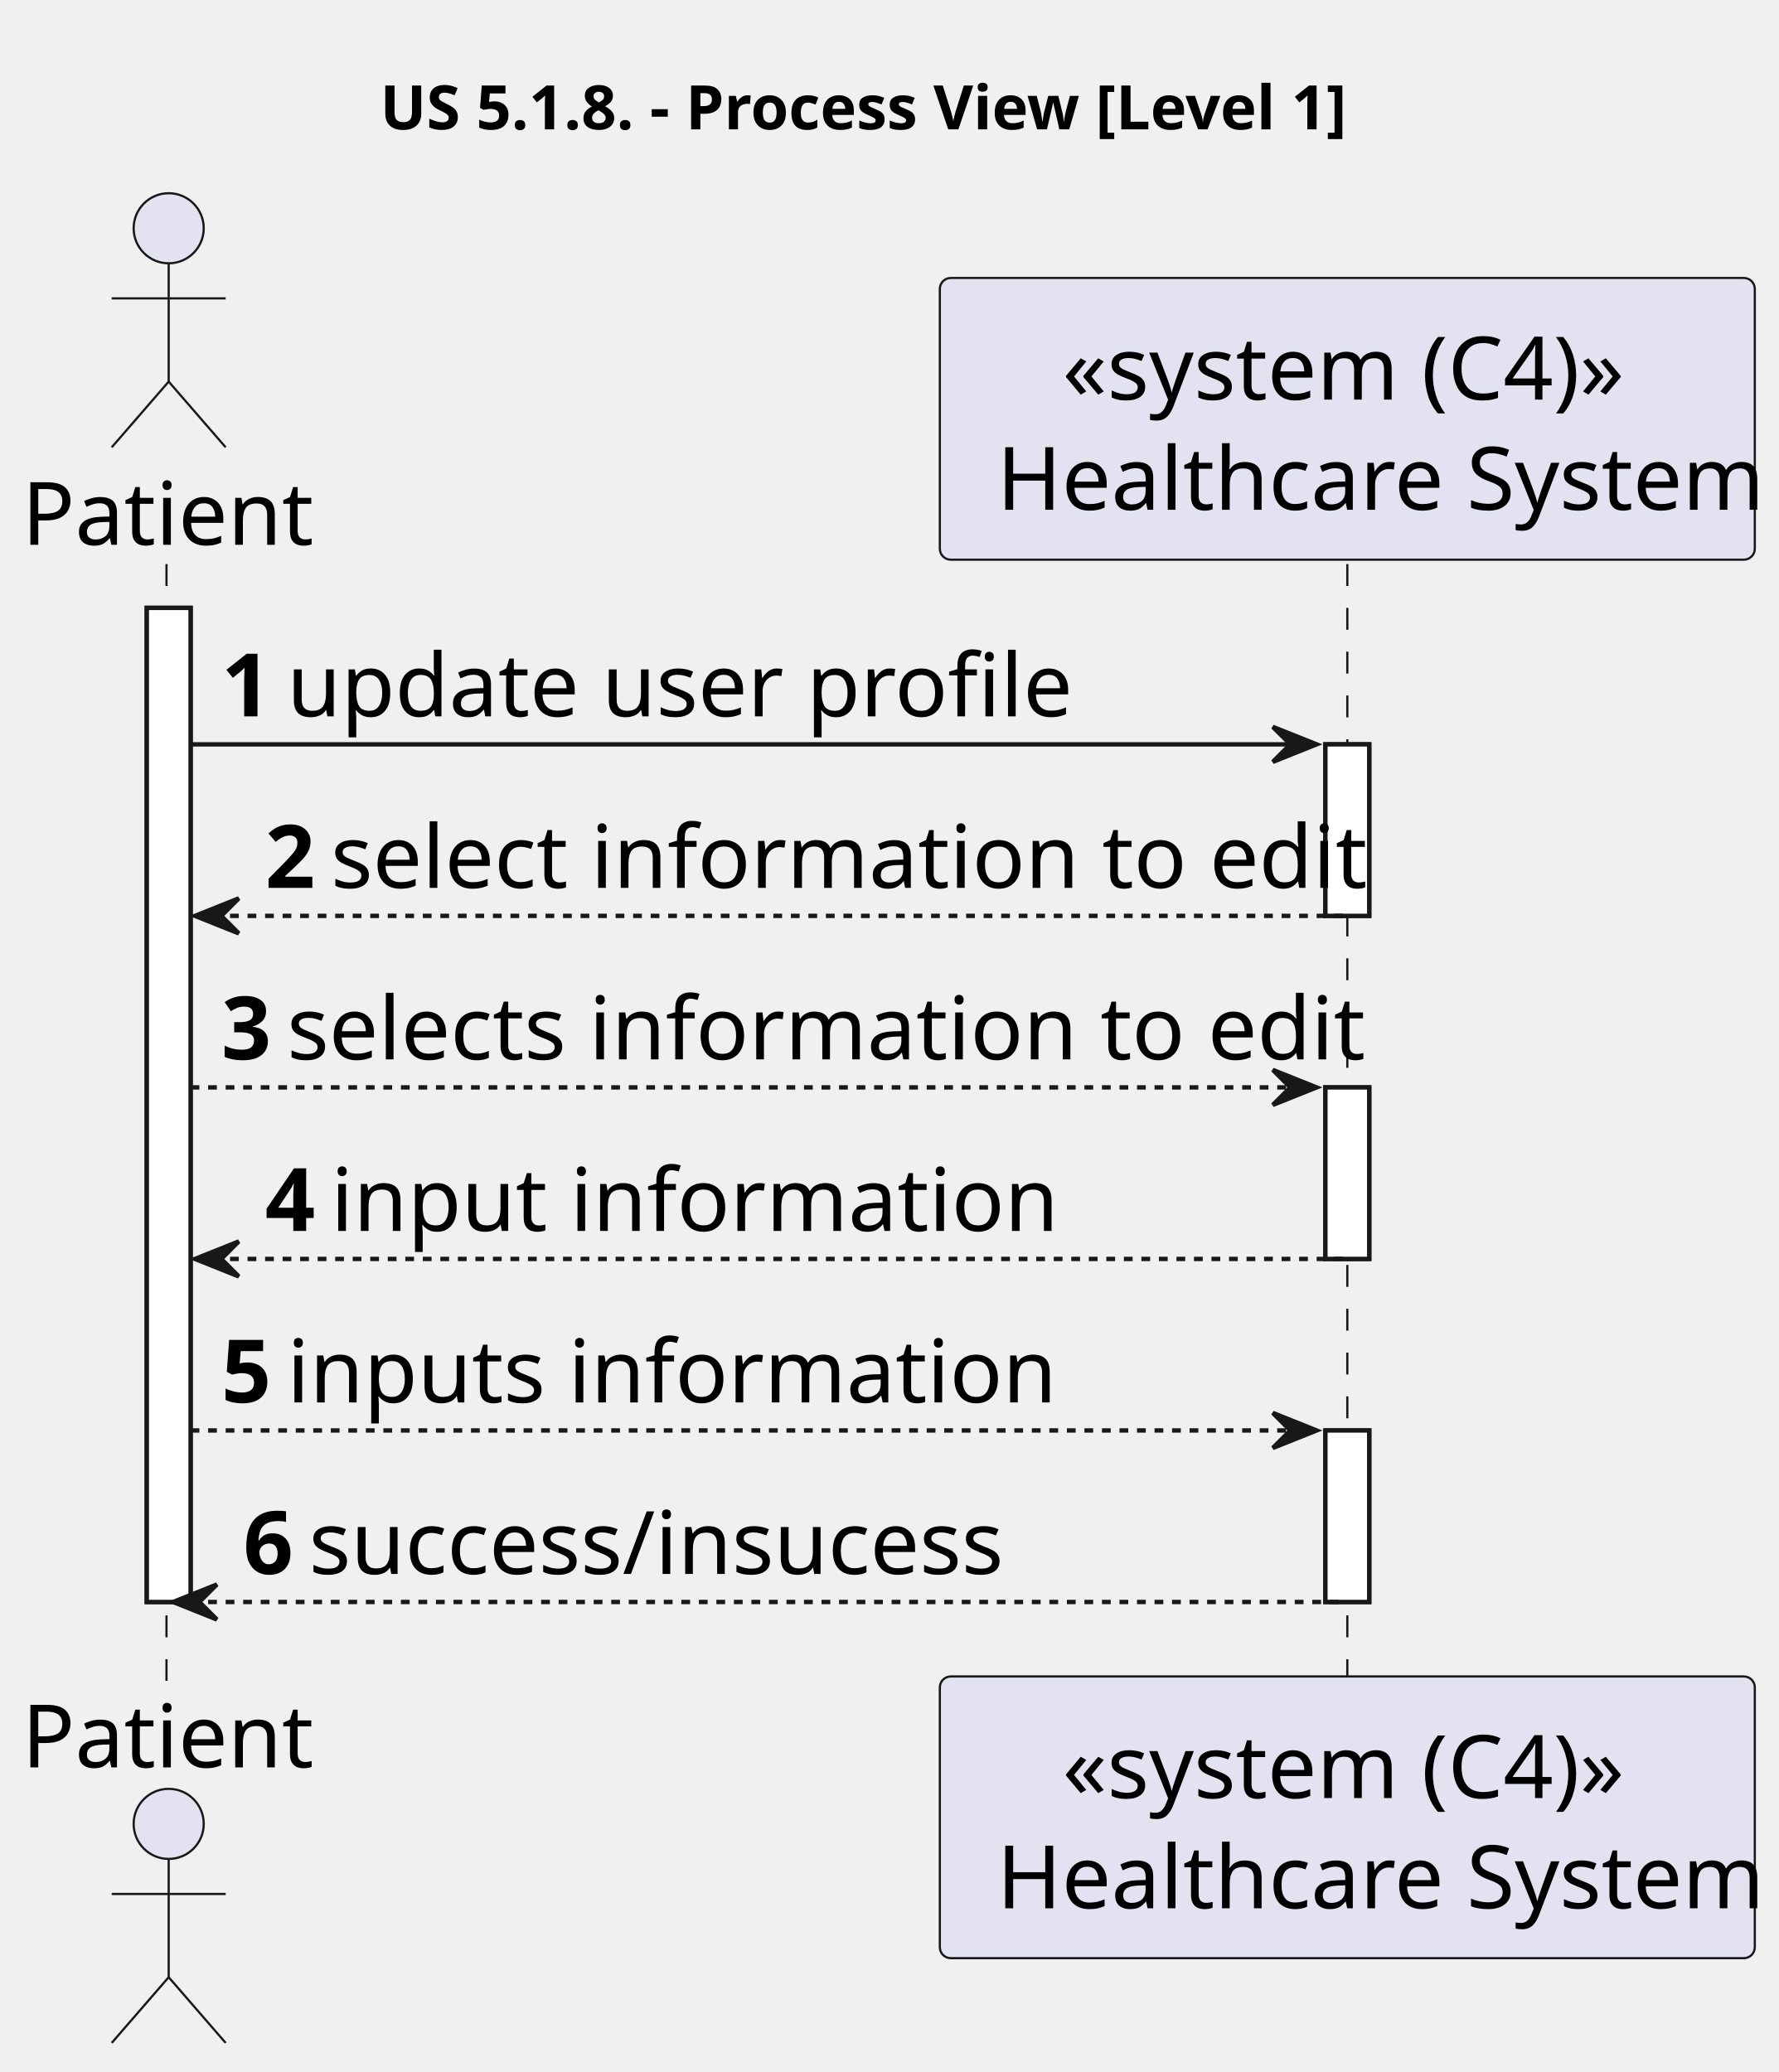
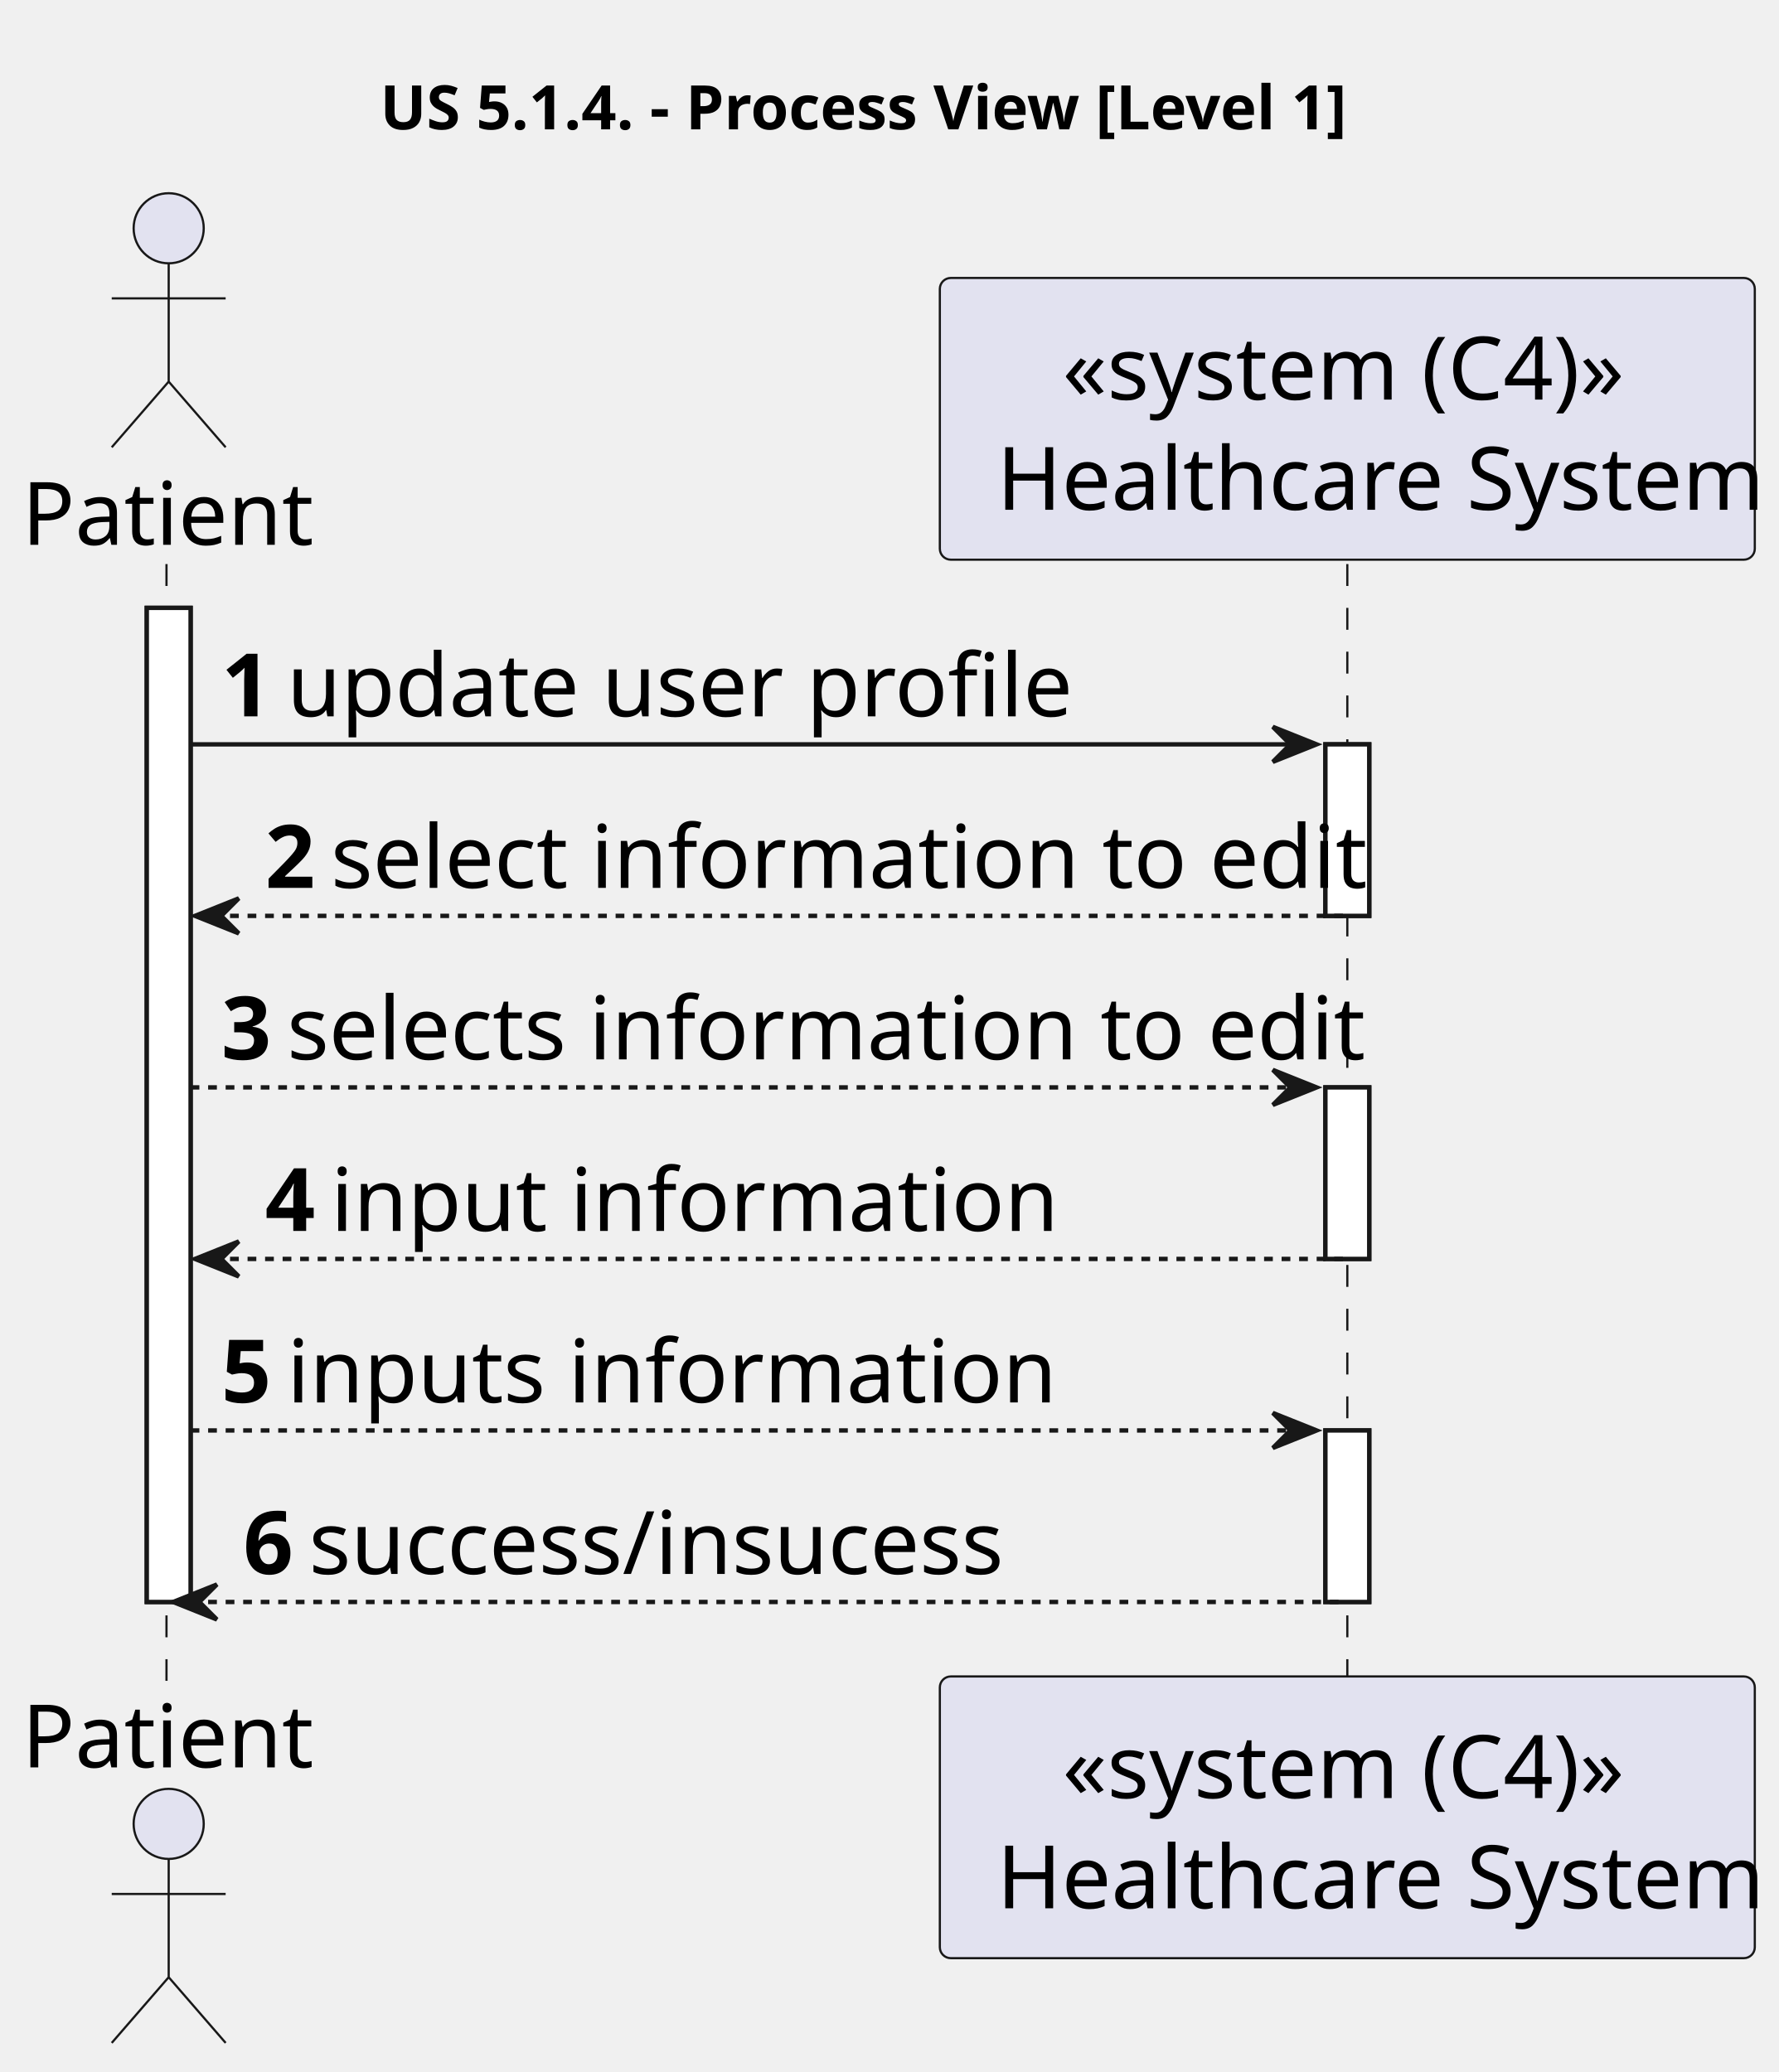
<svg xmlns="http://www.w3.org/2000/svg" contentStyleType="text/css" height="473px" preserveAspectRatio="none" style="width:406px;height:473px;background:#FFFFFF;" version="1.1" viewBox="0 0 406 473" width="406px" zoomAndPan="magnify">
  <defs />
  <g>
-     <text fill="#000000" font-family="sans-serif" font-size="14" font-weight="bold" lengthAdjust="spacing" textLength="231" x="86.75" y="29.533">US 5.1.8. - Process View [Level 1]</text>
+     <text fill="#000000" font-family="sans-serif" font-size="14" font-weight="bold" lengthAdjust="spacing" textLength="231" x="86.75" y="29.533">US 5.1.4. - Process View [Level 1]</text>
    <rect fill="#FFFFFF" height="226.938" style="stroke:#181818;stroke-width:1.0;" width="10" x="33.5" y="138.766" />
    <rect fill="#FFFFFF" height="39.156" style="stroke:#181818;stroke-width:1.0;" width="10" x="302.5" y="169.922" />
    <rect fill="#FFFFFF" height="39.156" style="stroke:#181818;stroke-width:1.0;" width="10" x="302.5" y="248.234" />
    <rect fill="#FFFFFF" height="39.156" style="stroke:#181818;stroke-width:1.0;" width="10" x="302.5" y="326.547" />
    <line style="stroke:#181818;stroke-width:0.5;stroke-dasharray:5.0,5.0;" x1="38" x2="38" y1="128.766" y2="383.703" />
    <line style="stroke:#181818;stroke-width:0.5;stroke-dasharray:5.0,5.0;" x1="307.5" x2="307.5" y1="128.766" y2="383.703" />
    <text fill="#000000" font-family="sans-serif" font-size="20" lengthAdjust="spacing" textLength="61" x="5" y="124.371">Patient</text>
    <ellipse cx="38.5" cy="52.109" fill="#E2E2F0" rx="8" ry="8" style="stroke:#181818;stroke-width:0.5;" />
    <path d="M38.5,60.109 L38.5,87.109 M25.5,68.109 L51.5,68.109 M38.5,87.109 L25.5,102.109 M38.5,87.109 L51.5,102.109 " fill="none" style="stroke:#181818;stroke-width:0.5;" />
    <text fill="#000000" font-family="sans-serif" font-size="20" lengthAdjust="spacing" textLength="61" x="5" y="403.465">Patient</text>
    <ellipse cx="38.5" cy="416.359" fill="#E2E2F0" rx="8" ry="8" style="stroke:#181818;stroke-width:0.5;" />
    <path d="M38.5,424.359 L38.5,451.359 M25.5,432.359 L51.5,432.359 M38.5,451.359 L25.5,466.359 M38.5,451.359 L51.5,466.359 " fill="none" style="stroke:#181818;stroke-width:0.5;" />
    <rect fill="#E2E2F0" height="64.312" rx="2.5" ry="2.5" style="stroke:#181818;stroke-width:0.5;" width="186" x="214.5" y="63.453" />
    <text fill="#000000" font-family="sans-serif" font-size="20" lengthAdjust="spacing" textLength="130" x="242.5" y="91.215">«system (C4)»</text>
    <text fill="#000000" font-family="sans-serif" font-size="20" lengthAdjust="spacing" textLength="166" x="227.5" y="116.371">Healthcare System</text>
    <rect fill="#E2E2F0" height="64.312" rx="2.5" ry="2.5" style="stroke:#181818;stroke-width:0.5;" width="186" x="214.5" y="382.703" />
    <text fill="#000000" font-family="sans-serif" font-size="20" lengthAdjust="spacing" textLength="130" x="242.5" y="410.465">«system (C4)»</text>
    <text fill="#000000" font-family="sans-serif" font-size="20" lengthAdjust="spacing" textLength="166" x="227.5" y="435.621">Healthcare System</text>
    <rect fill="#FFFFFF" height="226.938" style="stroke:#181818;stroke-width:1.0;" width="10" x="33.5" y="138.766" />
    <rect fill="#FFFFFF" height="39.156" style="stroke:#181818;stroke-width:1.0;" width="10" x="302.5" y="169.922" />
    <rect fill="#FFFFFF" height="39.156" style="stroke:#181818;stroke-width:1.0;" width="10" x="302.5" y="248.234" />
    <rect fill="#FFFFFF" height="39.156" style="stroke:#181818;stroke-width:1.0;" width="10" x="302.5" y="326.547" />
    <polygon fill="#181818" points="290.5,165.922,300.5,169.922,290.5,173.922,294.5,169.922" style="stroke:#181818;stroke-width:1.0;" />
    <line style="stroke:#181818;stroke-width:1.0;" x1="43.5" x2="296.5" y1="169.922" y2="169.922" />
    <text fill="#000000" font-family="sans-serif" font-size="20" font-weight="bold" lengthAdjust="spacing" textLength="11" x="50.5" y="163.527">1</text>
    <text fill="#000000" font-family="sans-serif" font-size="20" lengthAdjust="spacing" textLength="164" x="65.5" y="163.527">update user profile</text>
    <polygon fill="#181818" points="54.5,205.078,44.5,209.078,54.5,213.078,50.5,209.078" style="stroke:#181818;stroke-width:1.0;" />
    <line style="stroke:#181818;stroke-width:1.0;stroke-dasharray:2.0,2.0;" x1="48.5" x2="306.5" y1="209.078" y2="209.078" />
    <text fill="#000000" font-family="sans-serif" font-size="20" font-weight="bold" lengthAdjust="spacing" textLength="11" x="60.5" y="202.684">2</text>
    <text fill="#000000" font-family="sans-serif" font-size="20" lengthAdjust="spacing" textLength="215" x="75.5" y="202.684">select information to edit</text>
    <polygon fill="#181818" points="290.5,244.234,300.5,248.234,290.5,252.234,294.5,248.234" style="stroke:#181818;stroke-width:1.0;" />
    <line style="stroke:#181818;stroke-width:1.0;stroke-dasharray:2.0,2.0;" x1="43.5" x2="296.5" y1="248.234" y2="248.234" />
    <text fill="#000000" font-family="sans-serif" font-size="20" font-weight="bold" lengthAdjust="spacing" textLength="11" x="50.5" y="241.84">3</text>
    <text fill="#000000" font-family="sans-serif" font-size="20" lengthAdjust="spacing" textLength="225" x="65.5" y="241.84">selects information to edit</text>
    <polygon fill="#181818" points="54.5,283.391,44.5,287.391,54.5,291.391,50.5,287.391" style="stroke:#181818;stroke-width:1.0;" />
    <line style="stroke:#181818;stroke-width:1.0;stroke-dasharray:2.0,2.0;" x1="48.5" x2="306.5" y1="287.391" y2="287.391" />
    <text fill="#000000" font-family="sans-serif" font-size="20" font-weight="bold" lengthAdjust="spacing" textLength="11" x="60.5" y="280.996">4</text>
    <text fill="#000000" font-family="sans-serif" font-size="20" lengthAdjust="spacing" textLength="143" x="75.5" y="280.996">input information</text>
    <polygon fill="#181818" points="290.5,322.547,300.5,326.547,290.5,330.547,294.5,326.547" style="stroke:#181818;stroke-width:1.0;" />
    <line style="stroke:#181818;stroke-width:1.0;stroke-dasharray:2.0,2.0;" x1="43.5" x2="296.5" y1="326.547" y2="326.547" />
    <text fill="#000000" font-family="sans-serif" font-size="20" font-weight="bold" lengthAdjust="spacing" textLength="11" x="50.5" y="320.152">5</text>
    <text fill="#000000" font-family="sans-serif" font-size="20" lengthAdjust="spacing" textLength="153" x="65.5" y="320.152">inputs information</text>
    <polygon fill="#181818" points="49.5,361.703,39.5,365.703,49.5,369.703,45.5,365.703" style="stroke:#181818;stroke-width:1.0;" />
    <line style="stroke:#181818;stroke-width:1.0;stroke-dasharray:2.0,2.0;" x1="43.5" x2="306.5" y1="365.703" y2="365.703" />
    <text fill="#000000" font-family="sans-serif" font-size="20" font-weight="bold" lengthAdjust="spacing" textLength="11" x="55.5" y="359.309">6</text>
    <text fill="#000000" font-family="sans-serif" font-size="20" lengthAdjust="spacing" textLength="152" x="70.5" y="359.309">success/insucess</text>
  </g>
</svg>
